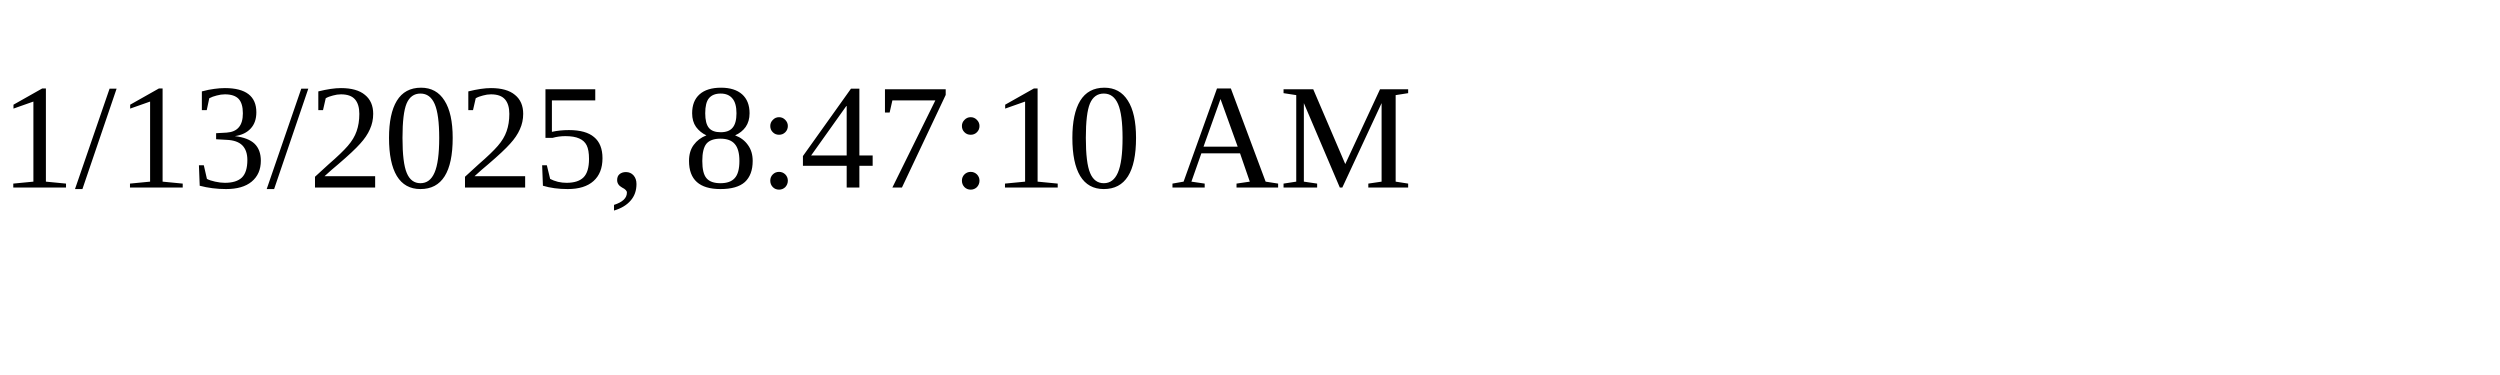
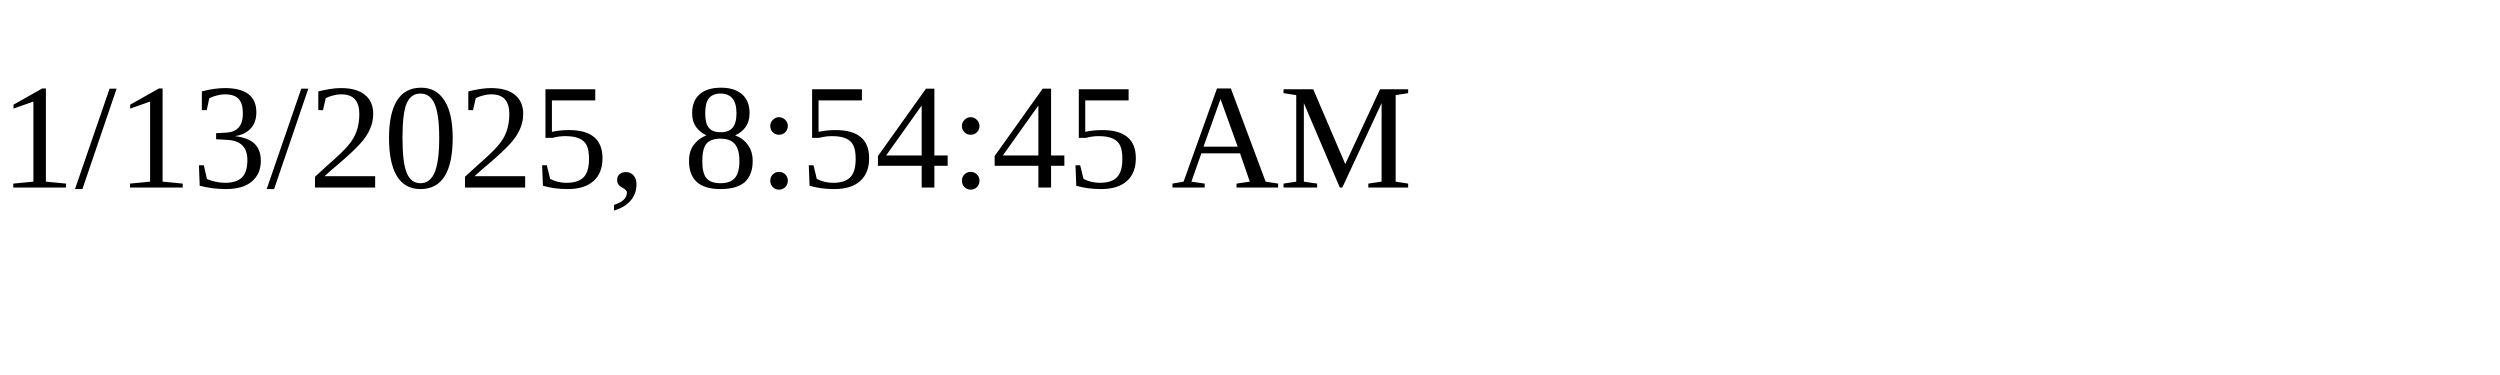
<svg xmlns="http://www.w3.org/2000/svg" height="30" width="200">
-   <text x="0" y="15">1/13/2025, 8:47:10 AM</text>
+   <text x="0" y="15">1/13/2025, 8:54:45 AM</text>
</svg>
